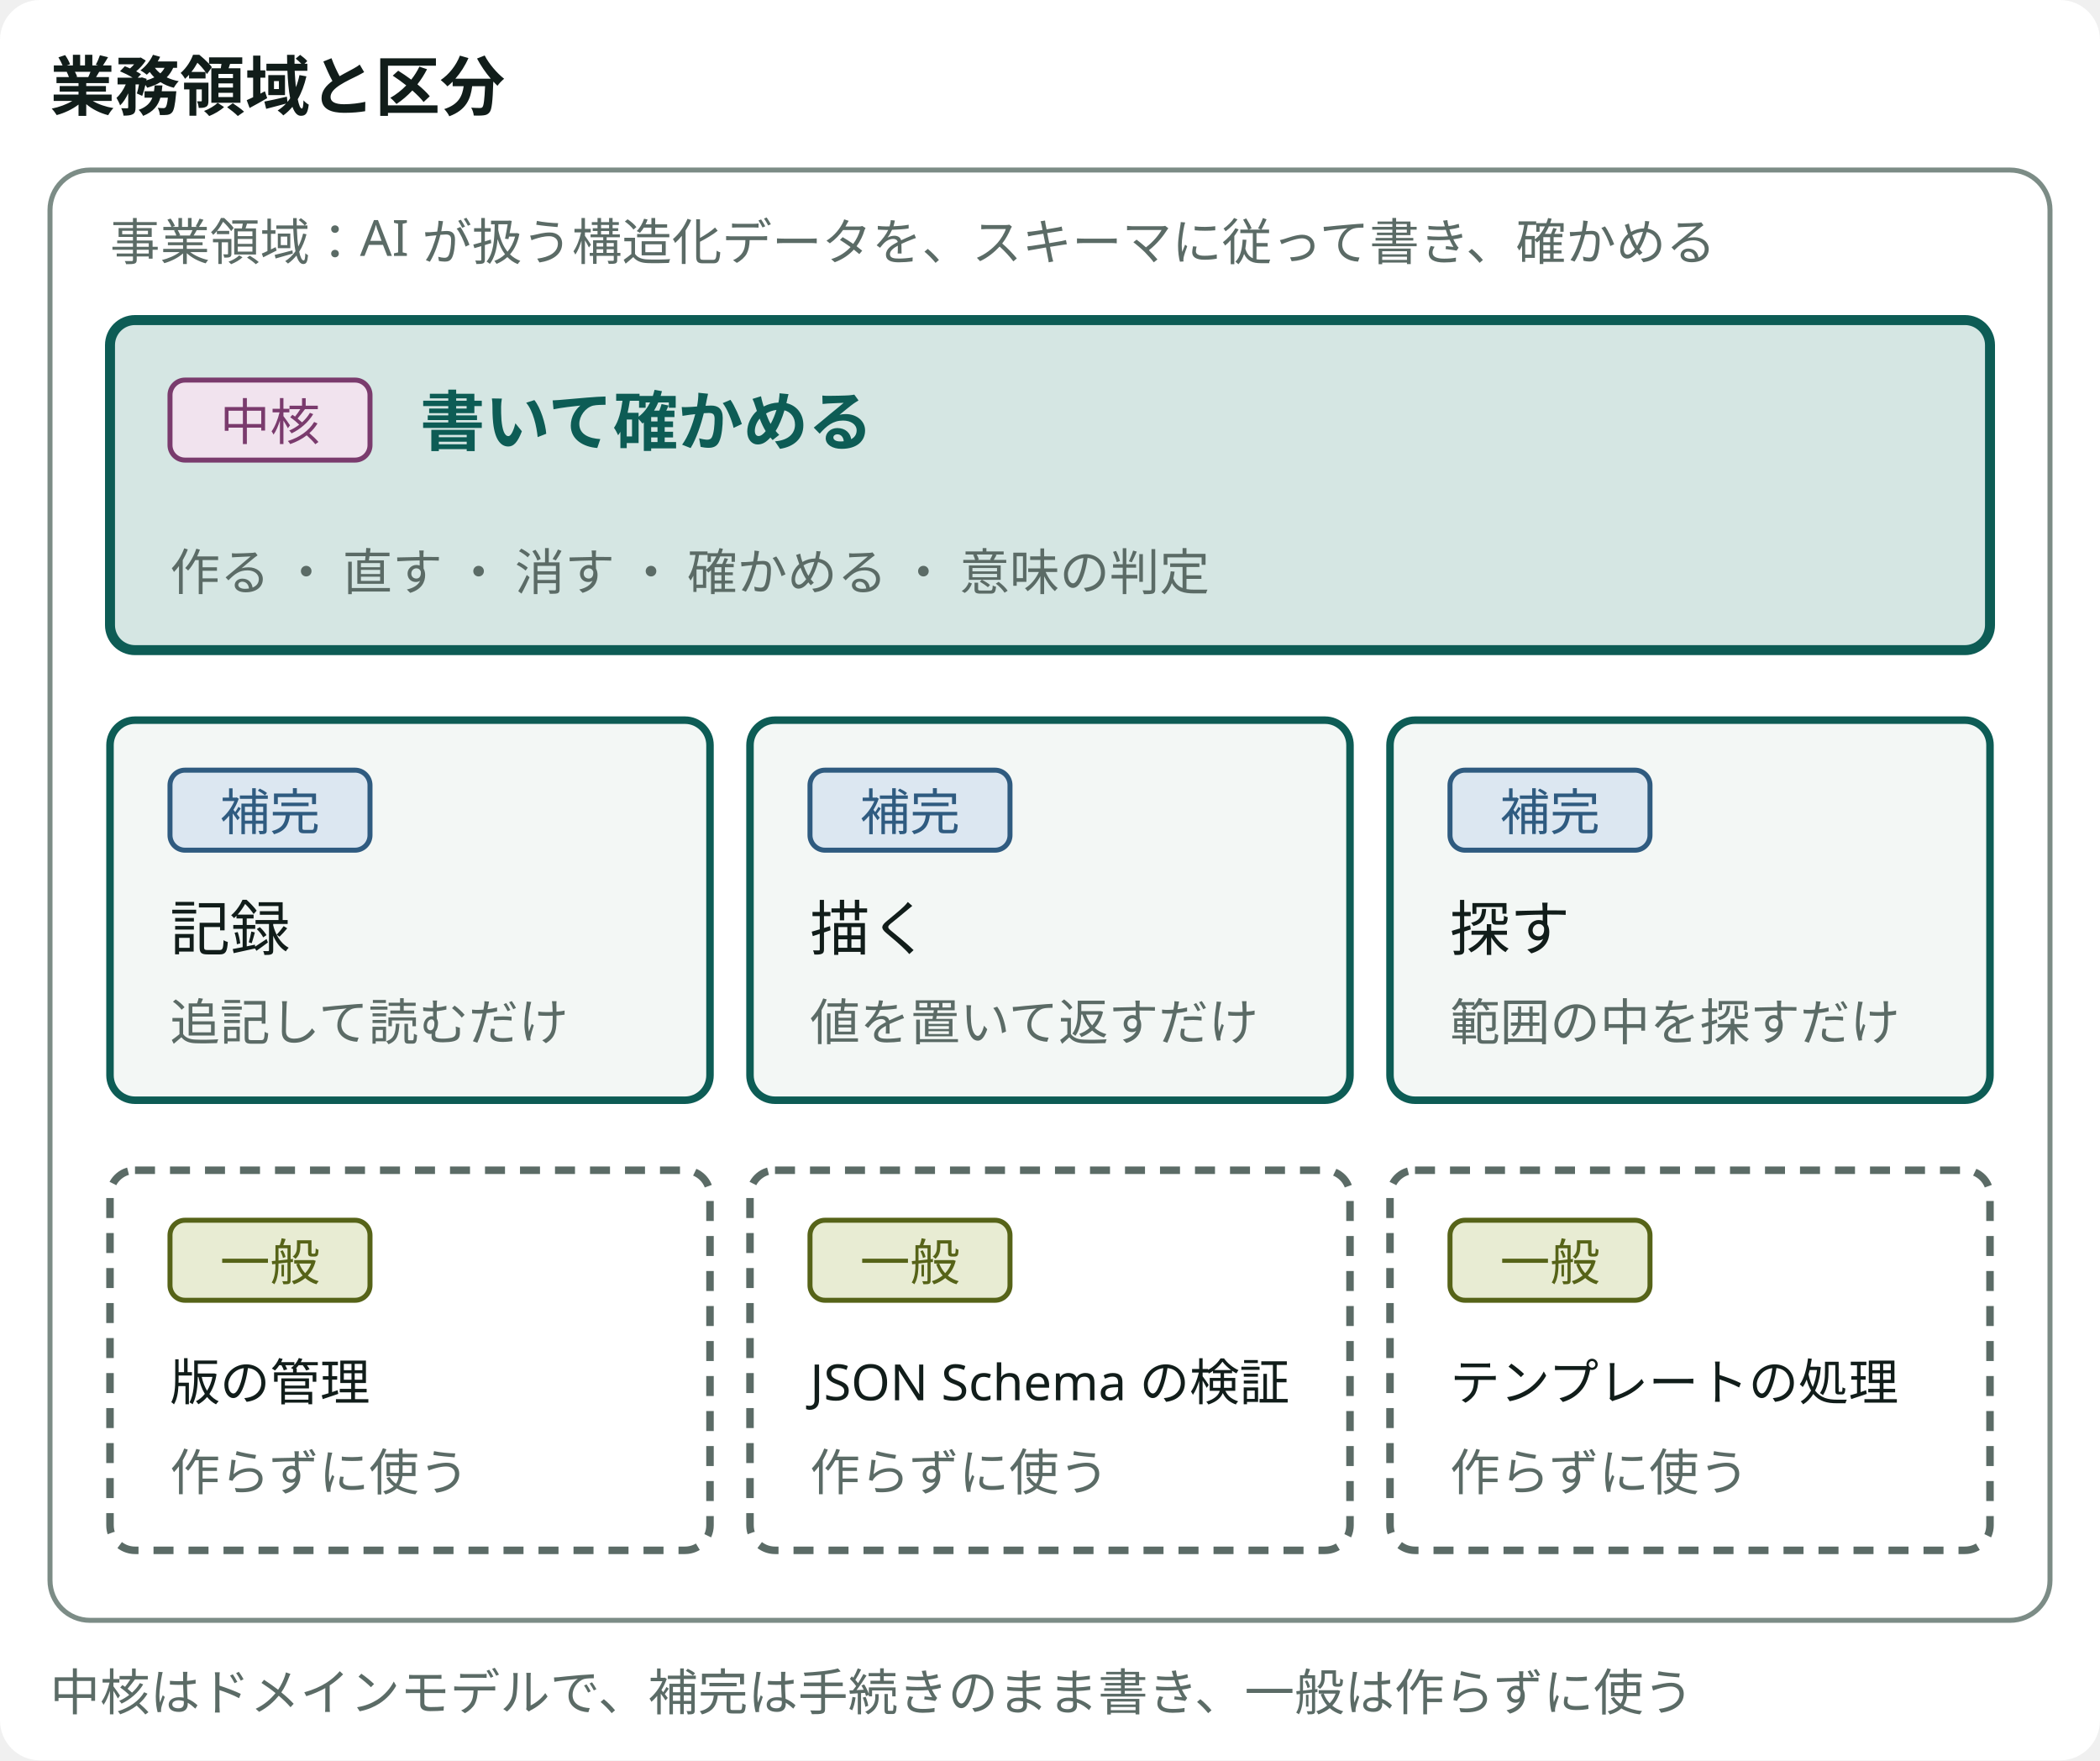
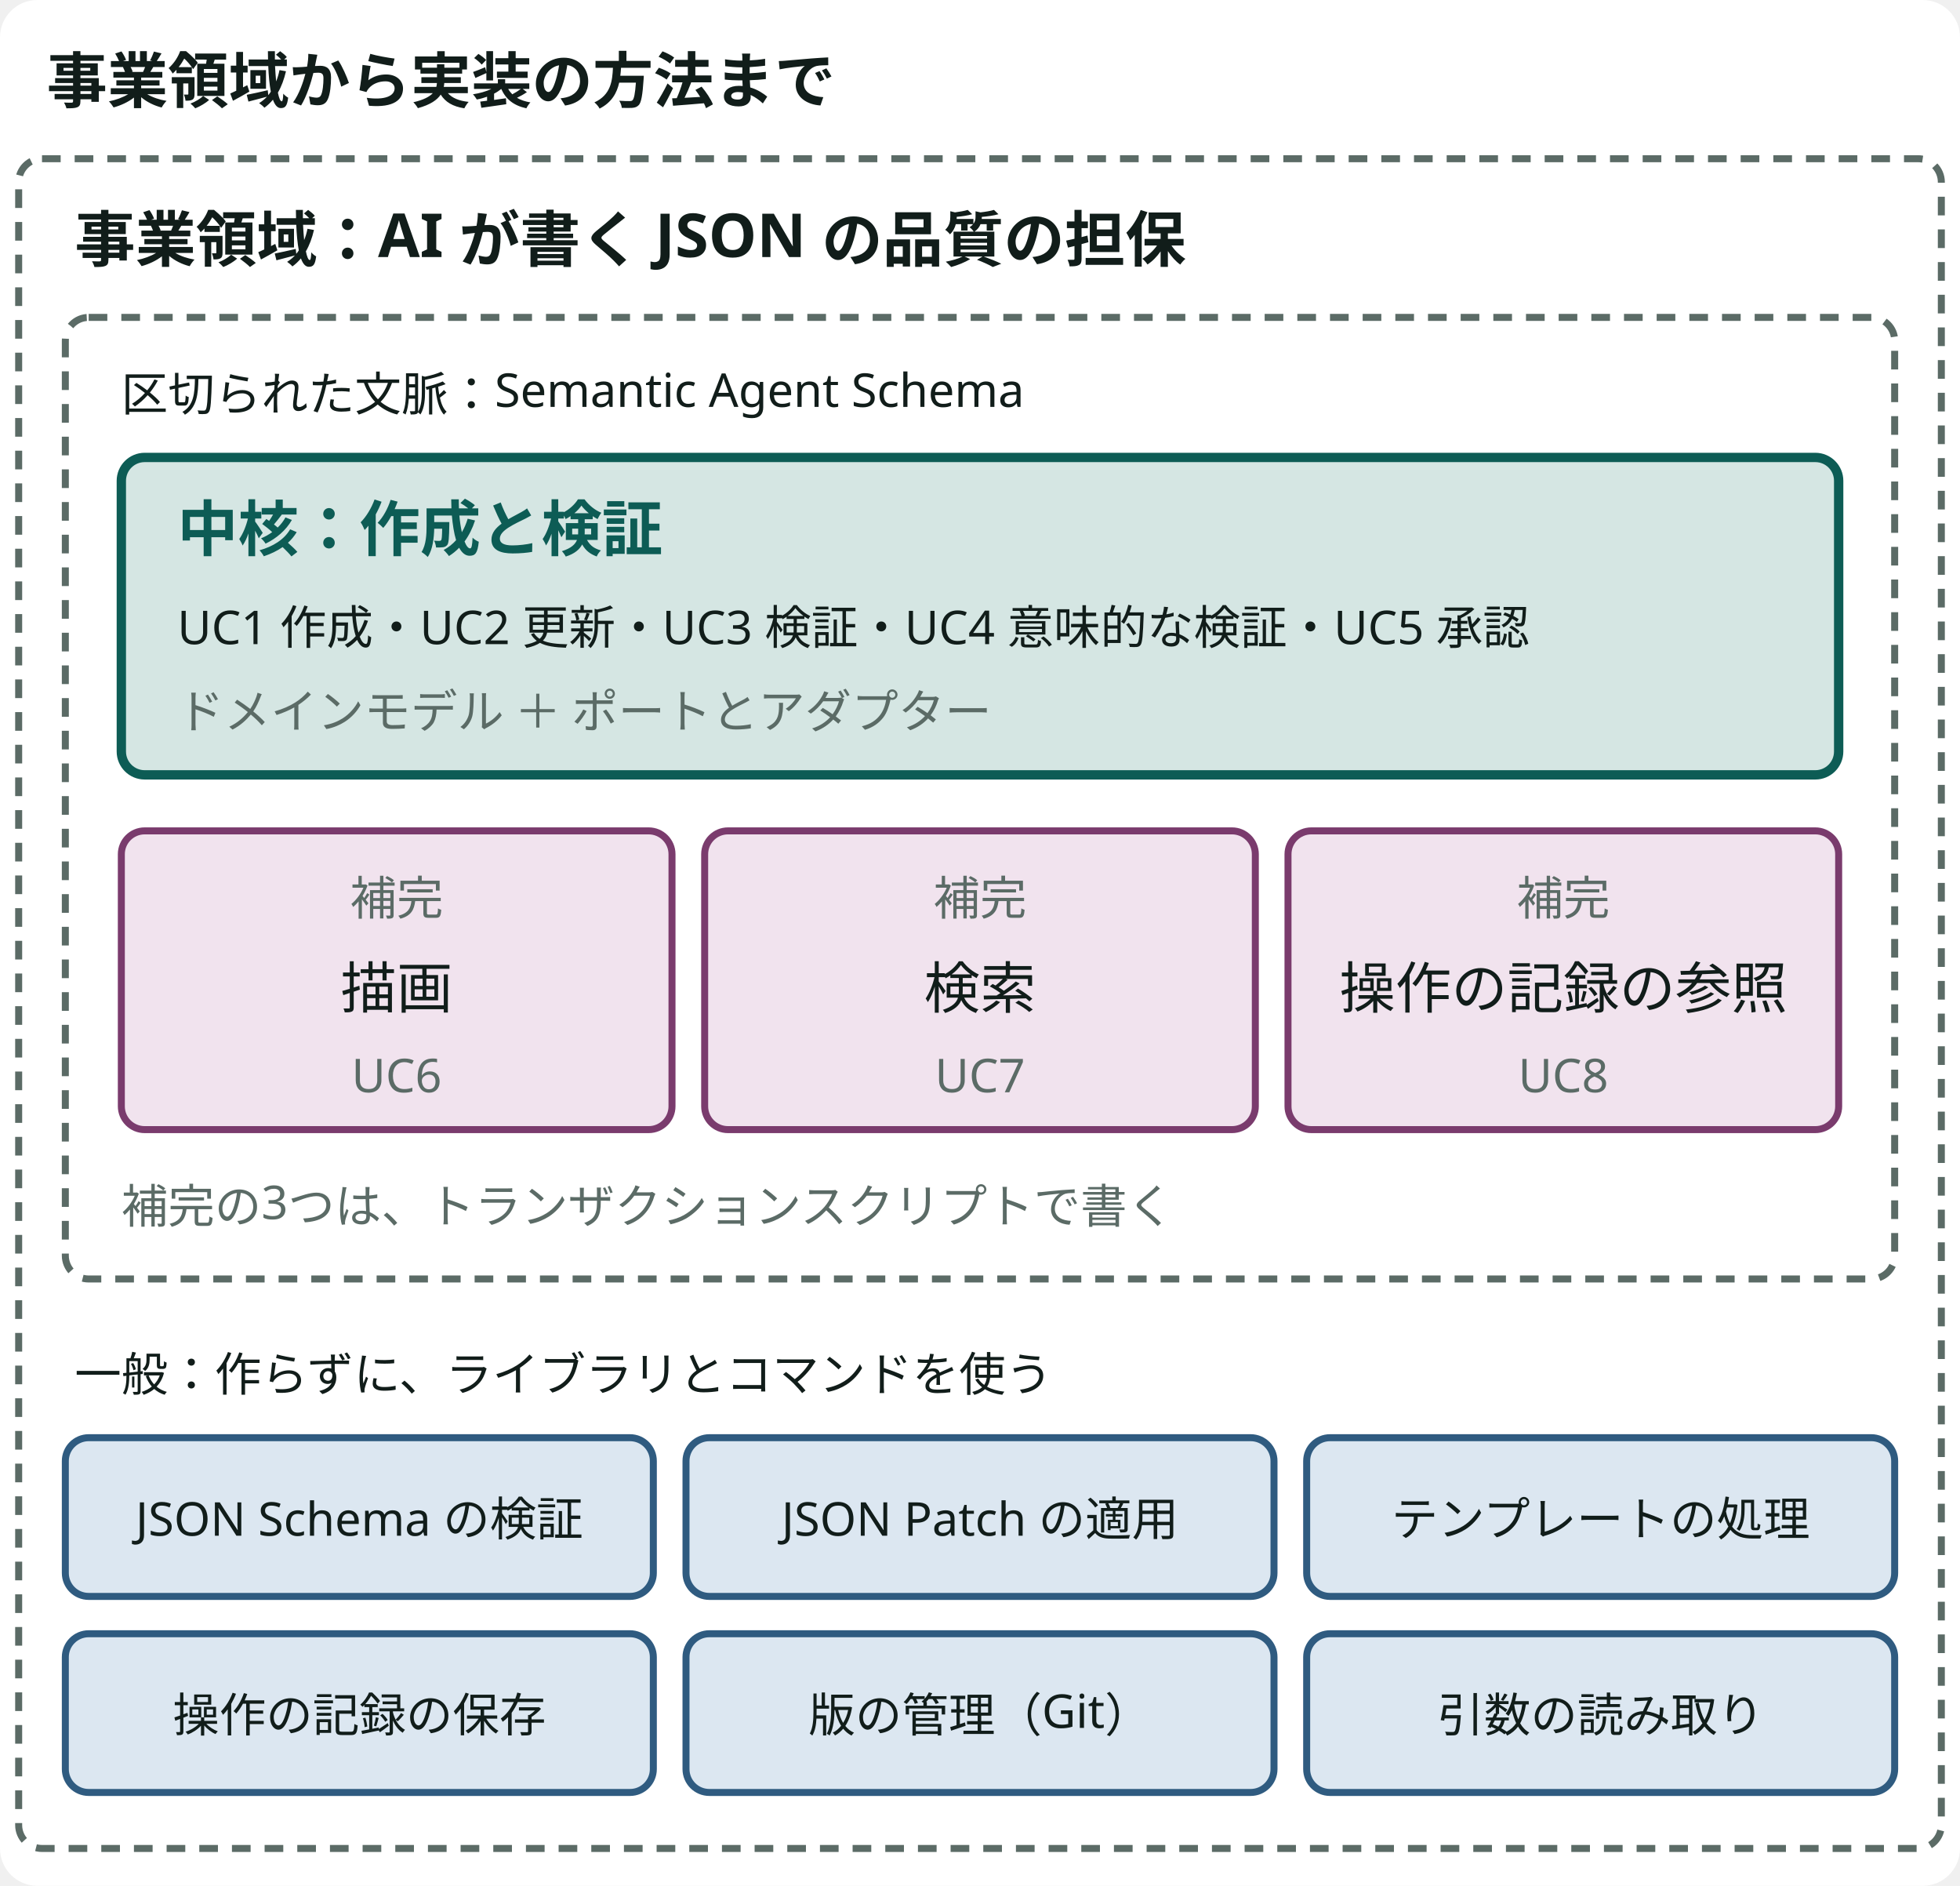
- <svg viewBox="0 0 420 352" role="img" aria-label="業務領域と区分。事業領域は、AI が扱う構造化データをスキーマに従って書き、確かめること。中核は書いて確かめる。補完は記録 ・ 描く ・ 探す。一般は版の管理 ・ JSON Schema の検証 ・ テンプレートの処理で、作らずに使う" class="dsvg">
-   <style data-dsvg="dark">.dsvg .canvas{fill:var(--dsvg-area-fill,#FFFFFF)}.dsvg .title{fill:var(--dsvg-ink,#111D1A);font-size:13px;font-weight:700}.dsvg .area{fill:var(--dsvg-area-fill,#FFFFFF);stroke:var(--dsvg-line,#7C8C86)}.dsvg .note.small{fill:var(--dsvg-ink-soft,#5B6B66);font-size:10px}.dsvg .box.focus{fill:var(--dsvg-accent-bg,#D5E6E3);stroke:var(--dsvg-accent,#0D5C55)}.dsvg .badge.kind-1{fill:var(--dsvg-kind-1-bg,#F1E3EE);stroke:var(--dsvg-kind-1,#7A3B6D)}.dsvg .label.kind-1.small{fill:var(--dsvg-kind-1,#7A3B6D);font-size:10px}.dsvg .title.focus{fill:var(--dsvg-accent,#0D5C55);font-size:13px;font-weight:700}.dsvg .box{fill:var(--dsvg-box-fill,#F3F7F5);stroke:var(--dsvg-accent,#0D5C55)}.dsvg .badge.kind-2{fill:var(--dsvg-kind-2-bg,#DCE7F1);stroke:var(--dsvg-kind-2,#2F5B80)}.dsvg .label.kind-2.small{fill:var(--dsvg-kind-2,#2F5B80);font-size:10px}.dsvg .label{fill:var(--dsvg-ink,#111D1A);font-size:12px}.dsvg .boundary{stroke:var(--dsvg-ink-soft,#5B6B66)}.dsvg .badge.kind-3{fill:var(--dsvg-kind-3-bg,#E8ECD3);stroke:var(--dsvg-kind-3,#566318)}.dsvg .label.kind-3.small{fill:var(--dsvg-kind-3,#566318);font-size:10px}.dsvg .label.small{fill:var(--dsvg-ink,#111D1A);font-size:10px}@media (prefers-color-scheme:dark){:root:not([data-theme="light"]) .dsvg,.dsvg:root:not([data-theme="light"]){--dsvg-area-fill:#22302D;--dsvg-ink:#E6EEEB;--dsvg-line:#62756F;--dsvg-ink-soft:#9DADA8;--dsvg-accent-bg:#173330;--dsvg-accent:#6CC9B8;--dsvg-kind-1-bg:#2E1F2B;--dsvg-kind-1:#D094C2;--dsvg-box-fill:#16211E;--dsvg-kind-2-bg:#182A3A;--dsvg-kind-2:#8FB8DE;--dsvg-kind-3-bg:#262A18;--dsvg-kind-3:#BACB78}}:root[data-theme="dark"] .dsvg{--dsvg-area-fill:#22302D;--dsvg-ink:#E6EEEB;--dsvg-line:#62756F;--dsvg-ink-soft:#9DADA8;--dsvg-accent-bg:#173330;--dsvg-accent:#6CC9B8;--dsvg-kind-1-bg:#2E1F2B;--dsvg-kind-1:#D094C2;--dsvg-box-fill:#16211E;--dsvg-kind-2-bg:#182A3A;--dsvg-kind-2:#8FB8DE;--dsvg-kind-3-bg:#262A18;--dsvg-kind-3:#BACB78}</style>
-   <rect data-dsvg="canvas" class="canvas" x="0.0" y="0.0" width="420.0" height="352.0" fill="#FFFFFF" rx="8" />
-   <text class="title" x="10" y="22" font-family="Noto Sans JP, Hiragino Kaku Gothic ProN, sans-serif" font-size="13" font-weight="700" fill="#111D1A">業務領域と区分</text>
-   <rect class="area" x="10" y="34" width="400" height="290" fill="#FFFFFF" stroke="#7C8C86" stroke-width="1" rx="8" />
-   <text class="note small" x="22" y="52" font-family="Noto Sans JP, Hiragino Kaku Gothic ProN, sans-serif" font-size="10" fill="#5B6B66">事業領域：AI が扱う構造化データを、スキーマに従って書き、確かめる</text>
-   <rect class="box focus" x="22" y="64" width="376" height="66" fill="#D5E6E3" stroke="#0D5C55" stroke-width="2" rx="5" />
-   <rect class="badge kind-1" x="34" y="76" width="40" height="16" fill="#F1E3EE" stroke="#7A3B6D" stroke-width="1" rx="3" />
-   <text class="label small kind-1" x="54" y="88" text-anchor="middle" font-family="Noto Sans JP, Hiragino Kaku Gothic ProN, sans-serif" font-size="10" fill="#7A3B6D">中核</text>
-   <text class="title focus" x="84" y="89" font-family="Noto Sans JP, Hiragino Kaku Gothic ProN, sans-serif" font-size="13" font-weight="700" fill="#0D5C55">書いて確かめる</text>
-   <text class="note small" x="34" y="118" font-family="Noto Sans JP, Hiragino Kaku Gothic ProN, sans-serif" font-size="10" fill="#5B6B66">作る ・ 直す ・ 消す ・ 確かめる ・ 意味の判定</text>
-   <rect class="box" x="22" y="144" width="120" height="76" fill="#F3F7F5" stroke="#0D5C55" stroke-width="1.5" rx="5" />
-   <rect class="badge kind-2" x="34" y="154" width="40" height="16" fill="#DCE7F1" stroke="#2F5B80" stroke-width="1" rx="3" />
-   <text class="label small kind-2" x="54" y="166" text-anchor="middle" font-family="Noto Sans JP, Hiragino Kaku Gothic ProN, sans-serif" font-size="10" fill="#2F5B80">補完</text>
-   <text class="label" x="34" y="190" font-family="Noto Sans JP, Hiragino Kaku Gothic ProN, sans-serif" font-size="12" fill="#111D1A">記録</text>
-   <text class="note small" x="34" y="208" font-family="Noto Sans JP, Hiragino Kaku Gothic ProN, sans-serif" font-size="10" fill="#5B6B66">追記して読むだけ</text>
-   <rect class="box" x="150" y="144" width="120" height="76" fill="#F3F7F5" stroke="#0D5C55" stroke-width="1.5" rx="5" />
-   <rect class="badge kind-2" x="162" y="154" width="40" height="16" fill="#DCE7F1" stroke="#2F5B80" stroke-width="1" rx="3" />
-   <text class="label small kind-2" x="182" y="166" text-anchor="middle" font-family="Noto Sans JP, Hiragino Kaku Gothic ProN, sans-serif" font-size="10" fill="#2F5B80">補完</text>
-   <text class="label" x="162" y="190" font-family="Noto Sans JP, Hiragino Kaku Gothic ProN, sans-serif" font-size="12" fill="#111D1A">描く</text>
-   <text class="note small" x="162" y="208" font-family="Noto Sans JP, Hiragino Kaku Gothic ProN, sans-serif" font-size="10" fill="#5B6B66">値を置いて返すだけ</text>
-   <rect class="box" x="278" y="144" width="120" height="76" fill="#F3F7F5" stroke="#0D5C55" stroke-width="1.5" rx="5" />
-   <rect class="badge kind-2" x="290" y="154" width="40" height="16" fill="#DCE7F1" stroke="#2F5B80" stroke-width="1" rx="3" />
-   <text class="label small kind-2" x="310" y="166" text-anchor="middle" font-family="Noto Sans JP, Hiragino Kaku Gothic ProN, sans-serif" font-size="10" fill="#2F5B80">補完</text>
-   <text class="label" x="290" y="190" font-family="Noto Sans JP, Hiragino Kaku Gothic ProN, sans-serif" font-size="12" fill="#111D1A">探す</text>
-   <text class="note small" x="290" y="208" font-family="Noto Sans JP, Hiragino Kaku Gothic ProN, sans-serif" font-size="10" fill="#5B6B66">範囲の中を探すだけ</text>
-   <rect class="boundary" x="22" y="234" width="120" height="76" fill="none" stroke="#5B6B66" stroke-width="1.5" stroke-dasharray="4 3" rx="5" />
-   <rect class="badge kind-3" x="34" y="244" width="40" height="16" fill="#E8ECD3" stroke="#566318" stroke-width="1" rx="3" />
-   <text class="label small kind-3" x="54" y="256" text-anchor="middle" font-family="Noto Sans JP, Hiragino Kaku Gothic ProN, sans-serif" font-size="10" fill="#566318">一般</text>
-   <text class="label small" x="34" y="280" font-family="Noto Sans JP, Hiragino Kaku Gothic ProN, sans-serif" font-size="10" fill="#111D1A">版の管理</text>
-   <text class="note small" x="34" y="298" font-family="Noto Sans JP, Hiragino Kaku Gothic ProN, sans-serif" font-size="10" fill="#5B6B66">作らずに使う</text>
-   <rect class="boundary" x="150" y="234" width="120" height="76" fill="none" stroke="#5B6B66" stroke-width="1.5" stroke-dasharray="4 3" rx="5" />
-   <rect class="badge kind-3" x="162" y="244" width="40" height="16" fill="#E8ECD3" stroke="#566318" stroke-width="1" rx="3" />
-   <text class="label small kind-3" x="182" y="256" text-anchor="middle" font-family="Noto Sans JP, Hiragino Kaku Gothic ProN, sans-serif" font-size="10" fill="#566318">一般</text>
-   <text class="label small" x="162" y="280" font-family="Noto Sans JP, Hiragino Kaku Gothic ProN, sans-serif" font-size="10" fill="#111D1A">JSON Schema の検証</text>
-   <text class="note small" x="162" y="298" font-family="Noto Sans JP, Hiragino Kaku Gothic ProN, sans-serif" font-size="10" fill="#5B6B66">作らずに使う</text>
-   <rect class="boundary" x="278" y="234" width="120" height="76" fill="none" stroke="#5B6B66" stroke-width="1.5" stroke-dasharray="4 3" rx="5" />
-   <rect class="badge kind-3" x="290" y="244" width="40" height="16" fill="#E8ECD3" stroke="#566318" stroke-width="1" rx="3" />
-   <text class="label small kind-3" x="310" y="256" text-anchor="middle" font-family="Noto Sans JP, Hiragino Kaku Gothic ProN, sans-serif" font-size="10" fill="#566318">一般</text>
-   <text class="label small" x="290" y="280" font-family="Noto Sans JP, Hiragino Kaku Gothic ProN, sans-serif" font-size="10" fill="#111D1A">テンプレートの処理</text>
-   <text class="note small" x="290" y="298" font-family="Noto Sans JP, Hiragino Kaku Gothic ProN, sans-serif" font-size="10" fill="#5B6B66">作らずに使う</text>
-   <text class="note small" x="10" y="342" font-family="Noto Sans JP, Hiragino Kaku Gothic ProN, sans-serif" font-size="10" fill="#5B6B66">中核はドメインモデルで、補完は手続きのまま書き、一般は作らずに使う</text>
+ <svg viewBox="0 0 420 404" role="img" aria-label="事業領域から実装の方法まで。事業領域：AI が書く JSON の品質の担保 ・ 区切られた文脈：Semantic Agent Schema ・ 中核：作成と検証 ・ UC1 作成・UC2 更新・UC3 検証・UC4 意味的な検証・UC5 承認 ・ ドメインモデル ＋ ポートとアダプター ・ 補完 ・ 描画 ・ UC6 ・ 補完 ・ 検索 ・ UC7 ・ 補完 ・ 操作の記録の参照 ・ UC8 ・ 補完の3つは、トランザクションスクリプトで書く ・ 一般：作らずに、ライブラリとコマンドを使う ・ JSON Schema の検証 ・ JSON Patch の適用 ・ テンプレートの処理 ・ 操作の記録の保存 ・ 版の管理（Git） ・ 引数の読み取り" class="dsvg">
+   <style data-dsvg="dark">.dsvg .canvas{fill:var(--dsvg-area-fill,#FFFFFF)}.dsvg .title{fill:var(--dsvg-ink,#111D1A);font-size:13px;font-weight:700}.dsvg .boundary{stroke:var(--dsvg-ink-soft,#5B6B66)}.dsvg .label.small{fill:var(--dsvg-ink,#111D1A);font-size:10px}.dsvg .box.focus{fill:var(--dsvg-accent-bg,#D5E6E3);stroke:var(--dsvg-accent,#0D5C55)}.dsvg .title.focus{fill:var(--dsvg-accent,#0D5C55);font-size:13px;font-weight:700}.dsvg .note.small{fill:var(--dsvg-ink-soft,#5B6B66);font-size:10px}.dsvg .box.kind-1{fill:var(--dsvg-kind-1-bg,#F1E3EE);stroke:var(--dsvg-kind-1,#7A3B6D)}.dsvg .label{fill:var(--dsvg-ink,#111D1A);font-size:12px}.dsvg .box.kind-2{fill:var(--dsvg-kind-2-bg,#DCE7F1);stroke:var(--dsvg-kind-2,#2F5B80)}@media (prefers-color-scheme:dark){:root:not([data-theme="light"]) .dsvg,.dsvg:root:not([data-theme="light"]){--dsvg-area-fill:#22302D;--dsvg-ink:#E6EEEB;--dsvg-ink-soft:#9DADA8;--dsvg-accent-bg:#173330;--dsvg-accent:#6CC9B8;--dsvg-kind-1-bg:#2E1F2B;--dsvg-kind-1:#D094C2;--dsvg-kind-2-bg:#182A3A;--dsvg-kind-2:#8FB8DE}}:root[data-theme="dark"] .dsvg{--dsvg-area-fill:#22302D;--dsvg-ink:#E6EEEB;--dsvg-ink-soft:#9DADA8;--dsvg-accent-bg:#173330;--dsvg-accent:#6CC9B8;--dsvg-kind-1-bg:#2E1F2B;--dsvg-kind-1:#D094C2;--dsvg-kind-2-bg:#182A3A;--dsvg-kind-2:#8FB8DE}</style>
+   <rect data-dsvg="canvas" class="canvas" x="0.0" y="0.0" width="420.0" height="404.0" fill="#FFFFFF" rx="8" />
+   <text class="title" x="10" y="22" font-family="Noto Sans JP, Hiragino Kaku Gothic ProN, sans-serif" font-size="13" font-weight="700" fill="#111D1A">事業領域から実装の方法まで</text>
+   <rect class="boundary" x="4" y="34" width="412" height="362" fill="none" stroke="#5B6B66" stroke-width="1.5" stroke-dasharray="4 3" rx="5" />
+   <text class="title" x="16" y="56" font-family="Noto Sans JP, Hiragino Kaku Gothic ProN, sans-serif" font-size="13" font-weight="700" fill="#111D1A">事業領域：AI が書く JSON の品質の担保</text>
+   <rect class="boundary" x="14" y="68" width="392" height="206" fill="none" stroke="#5B6B66" stroke-width="1.5" stroke-dasharray="4 3" rx="5" />
+   <text class="label small" x="26" y="88" font-family="Noto Sans JP, Hiragino Kaku Gothic ProN, sans-serif" font-size="10" fill="#111D1A">区切られた文脈：Semantic Agent Schema</text>
+   <rect class="box focus" x="26" y="98" width="368" height="68" fill="#D5E6E3" stroke="#0D5C55" stroke-width="2" rx="5" />
+   <text class="title focus" x="38" y="118" font-family="Noto Sans JP, Hiragino Kaku Gothic ProN, sans-serif" font-size="13" font-weight="700" fill="#0D5C55">中核：作成と検証</text>
+   <text class="label small" x="38" y="138" font-family="Noto Sans JP, Hiragino Kaku Gothic ProN, sans-serif" font-size="10" fill="#111D1A">UC1 作成・UC2 更新・UC3 検証・UC4 意味的な検証・UC5 承認</text>
+   <text class="note small" x="38" y="156" font-family="Noto Sans JP, Hiragino Kaku Gothic ProN, sans-serif" font-size="10" fill="#5B6B66">ドメインモデル ＋ ポートとアダプター</text>
+   <rect class="box kind-1" x="26" y="178" width="118" height="64" fill="#F1E3EE" stroke="#7A3B6D" stroke-width="1.5" rx="5" />
+   <text class="note small" x="85" y="196" text-anchor="middle" font-family="Noto Sans JP, Hiragino Kaku Gothic ProN, sans-serif" font-size="10" fill="#5B6B66">補完</text>
+   <text class="label" x="85" y="216" text-anchor="middle" font-family="Noto Sans JP, Hiragino Kaku Gothic ProN, sans-serif" font-size="12" fill="#111D1A">描画</text>
+   <text class="note small" x="85" y="234" text-anchor="middle" font-family="Noto Sans JP, Hiragino Kaku Gothic ProN, sans-serif" font-size="10" fill="#5B6B66">UC6</text>
+   <rect class="box kind-1" x="151" y="178" width="118" height="64" fill="#F1E3EE" stroke="#7A3B6D" stroke-width="1.5" rx="5" />
+   <text class="note small" x="210" y="196" text-anchor="middle" font-family="Noto Sans JP, Hiragino Kaku Gothic ProN, sans-serif" font-size="10" fill="#5B6B66">補完</text>
+   <text class="label" x="210" y="216" text-anchor="middle" font-family="Noto Sans JP, Hiragino Kaku Gothic ProN, sans-serif" font-size="12" fill="#111D1A">検索</text>
+   <text class="note small" x="210" y="234" text-anchor="middle" font-family="Noto Sans JP, Hiragino Kaku Gothic ProN, sans-serif" font-size="10" fill="#5B6B66">UC7</text>
+   <rect class="box kind-1" x="276" y="178" width="118" height="64" fill="#F1E3EE" stroke="#7A3B6D" stroke-width="1.5" rx="5" />
+   <text class="note small" x="335" y="196" text-anchor="middle" font-family="Noto Sans JP, Hiragino Kaku Gothic ProN, sans-serif" font-size="10" fill="#5B6B66">補完</text>
+   <text class="label" x="335" y="216" text-anchor="middle" font-family="Noto Sans JP, Hiragino Kaku Gothic ProN, sans-serif" font-size="12" fill="#111D1A">操作の記録の参照</text>
+   <text class="note small" x="335" y="234" text-anchor="middle" font-family="Noto Sans JP, Hiragino Kaku Gothic ProN, sans-serif" font-size="10" fill="#5B6B66">UC8</text>
+   <text class="note small" x="26" y="262" font-family="Noto Sans JP, Hiragino Kaku Gothic ProN, sans-serif" font-size="10" fill="#5B6B66">補完の3つは、トランザクションスクリプトで書く</text>
+   <text class="label small" x="16" y="298" font-family="Noto Sans JP, Hiragino Kaku Gothic ProN, sans-serif" font-size="10" fill="#111D1A">一般：作らずに、ライブラリとコマンドを使う</text>
+   <rect class="box kind-2" x="14" y="308" width="126" height="34" fill="#DCE7F1" stroke="#2F5B80" stroke-width="1.5" rx="5" />
+   <text class="label small" x="77" y="329" text-anchor="middle" font-family="Noto Sans JP, Hiragino Kaku Gothic ProN, sans-serif" font-size="10" fill="#111D1A">JSON Schema の検証</text>
+   <rect class="box kind-2" x="147" y="308" width="126" height="34" fill="#DCE7F1" stroke="#2F5B80" stroke-width="1.5" rx="5" />
+   <text class="label small" x="210" y="329" text-anchor="middle" font-family="Noto Sans JP, Hiragino Kaku Gothic ProN, sans-serif" font-size="10" fill="#111D1A">JSON Patch の適用</text>
+   <rect class="box kind-2" x="280" y="308" width="126" height="34" fill="#DCE7F1" stroke="#2F5B80" stroke-width="1.5" rx="5" />
+   <text class="label small" x="343" y="329" text-anchor="middle" font-family="Noto Sans JP, Hiragino Kaku Gothic ProN, sans-serif" font-size="10" fill="#111D1A">テンプレートの処理</text>
+   <rect class="box kind-2" x="14" y="350" width="126" height="34" fill="#DCE7F1" stroke="#2F5B80" stroke-width="1.5" rx="5" />
+   <text class="label small" x="77" y="371" text-anchor="middle" font-family="Noto Sans JP, Hiragino Kaku Gothic ProN, sans-serif" font-size="10" fill="#111D1A">操作の記録の保存</text>
+   <rect class="box kind-2" x="147" y="350" width="126" height="34" fill="#DCE7F1" stroke="#2F5B80" stroke-width="1.5" rx="5" />
+   <text class="label small" x="210" y="371" text-anchor="middle" font-family="Noto Sans JP, Hiragino Kaku Gothic ProN, sans-serif" font-size="10" fill="#111D1A">版の管理（Git）</text>
+   <rect class="box kind-2" x="280" y="350" width="126" height="34" fill="#DCE7F1" stroke="#2F5B80" stroke-width="1.5" rx="5" />
+   <text class="label small" x="343" y="371" text-anchor="middle" font-family="Noto Sans JP, Hiragino Kaku Gothic ProN, sans-serif" font-size="10" fill="#111D1A">引数の読み取り</text>
</svg>
